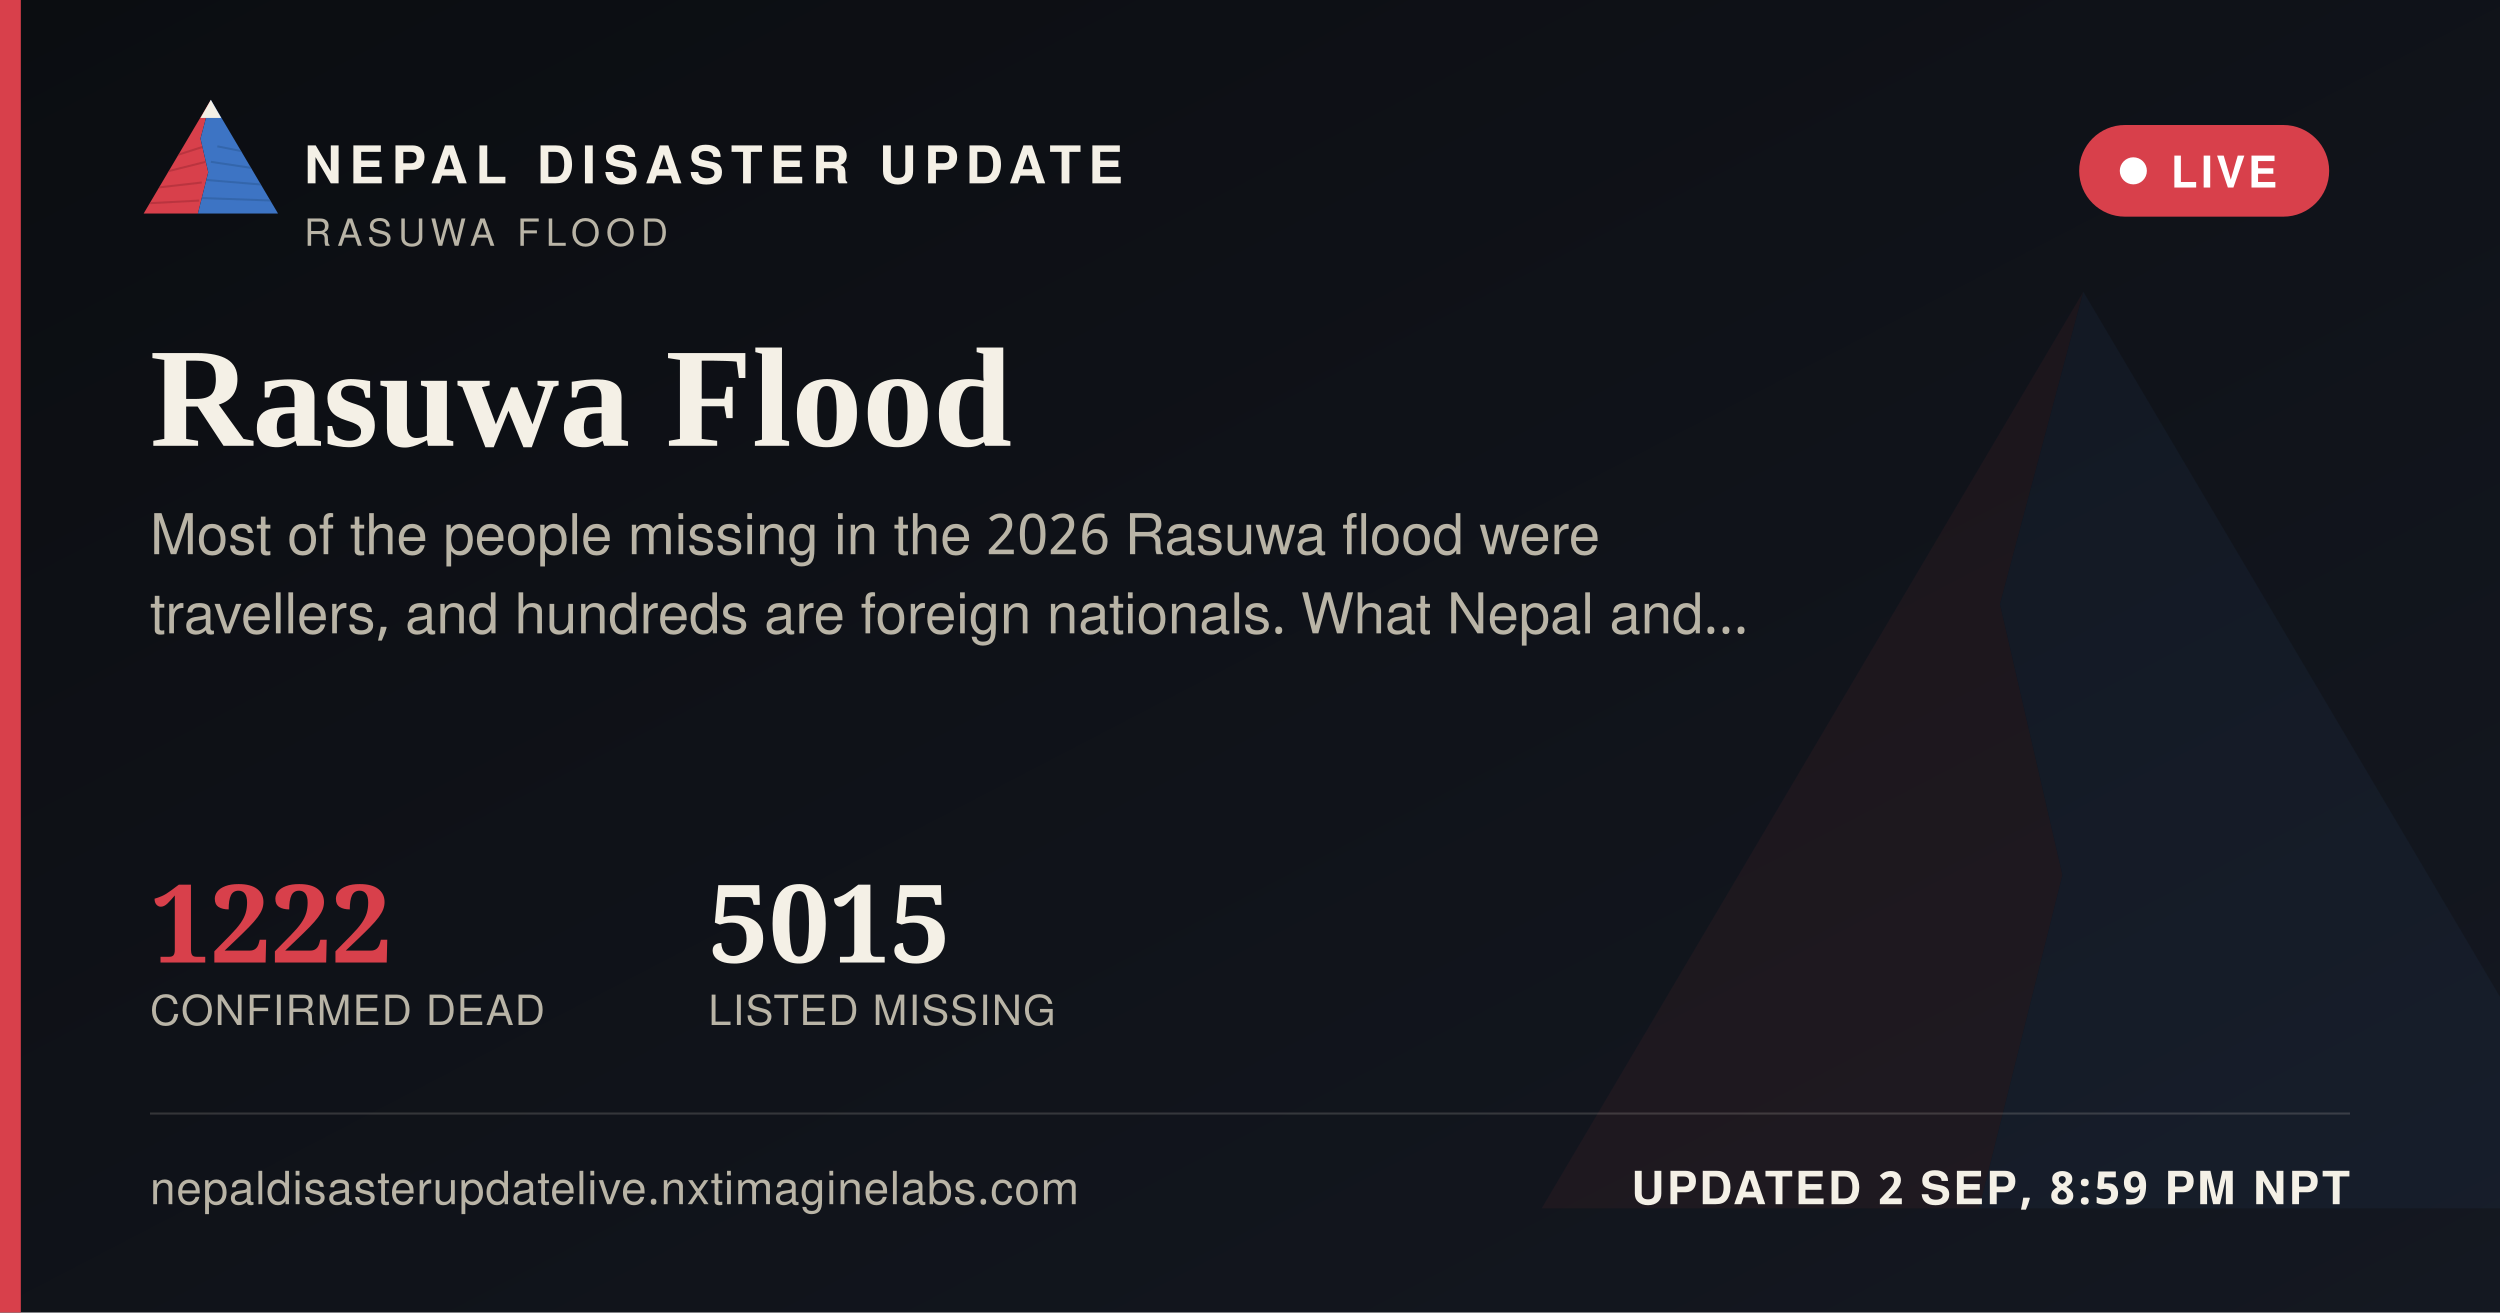
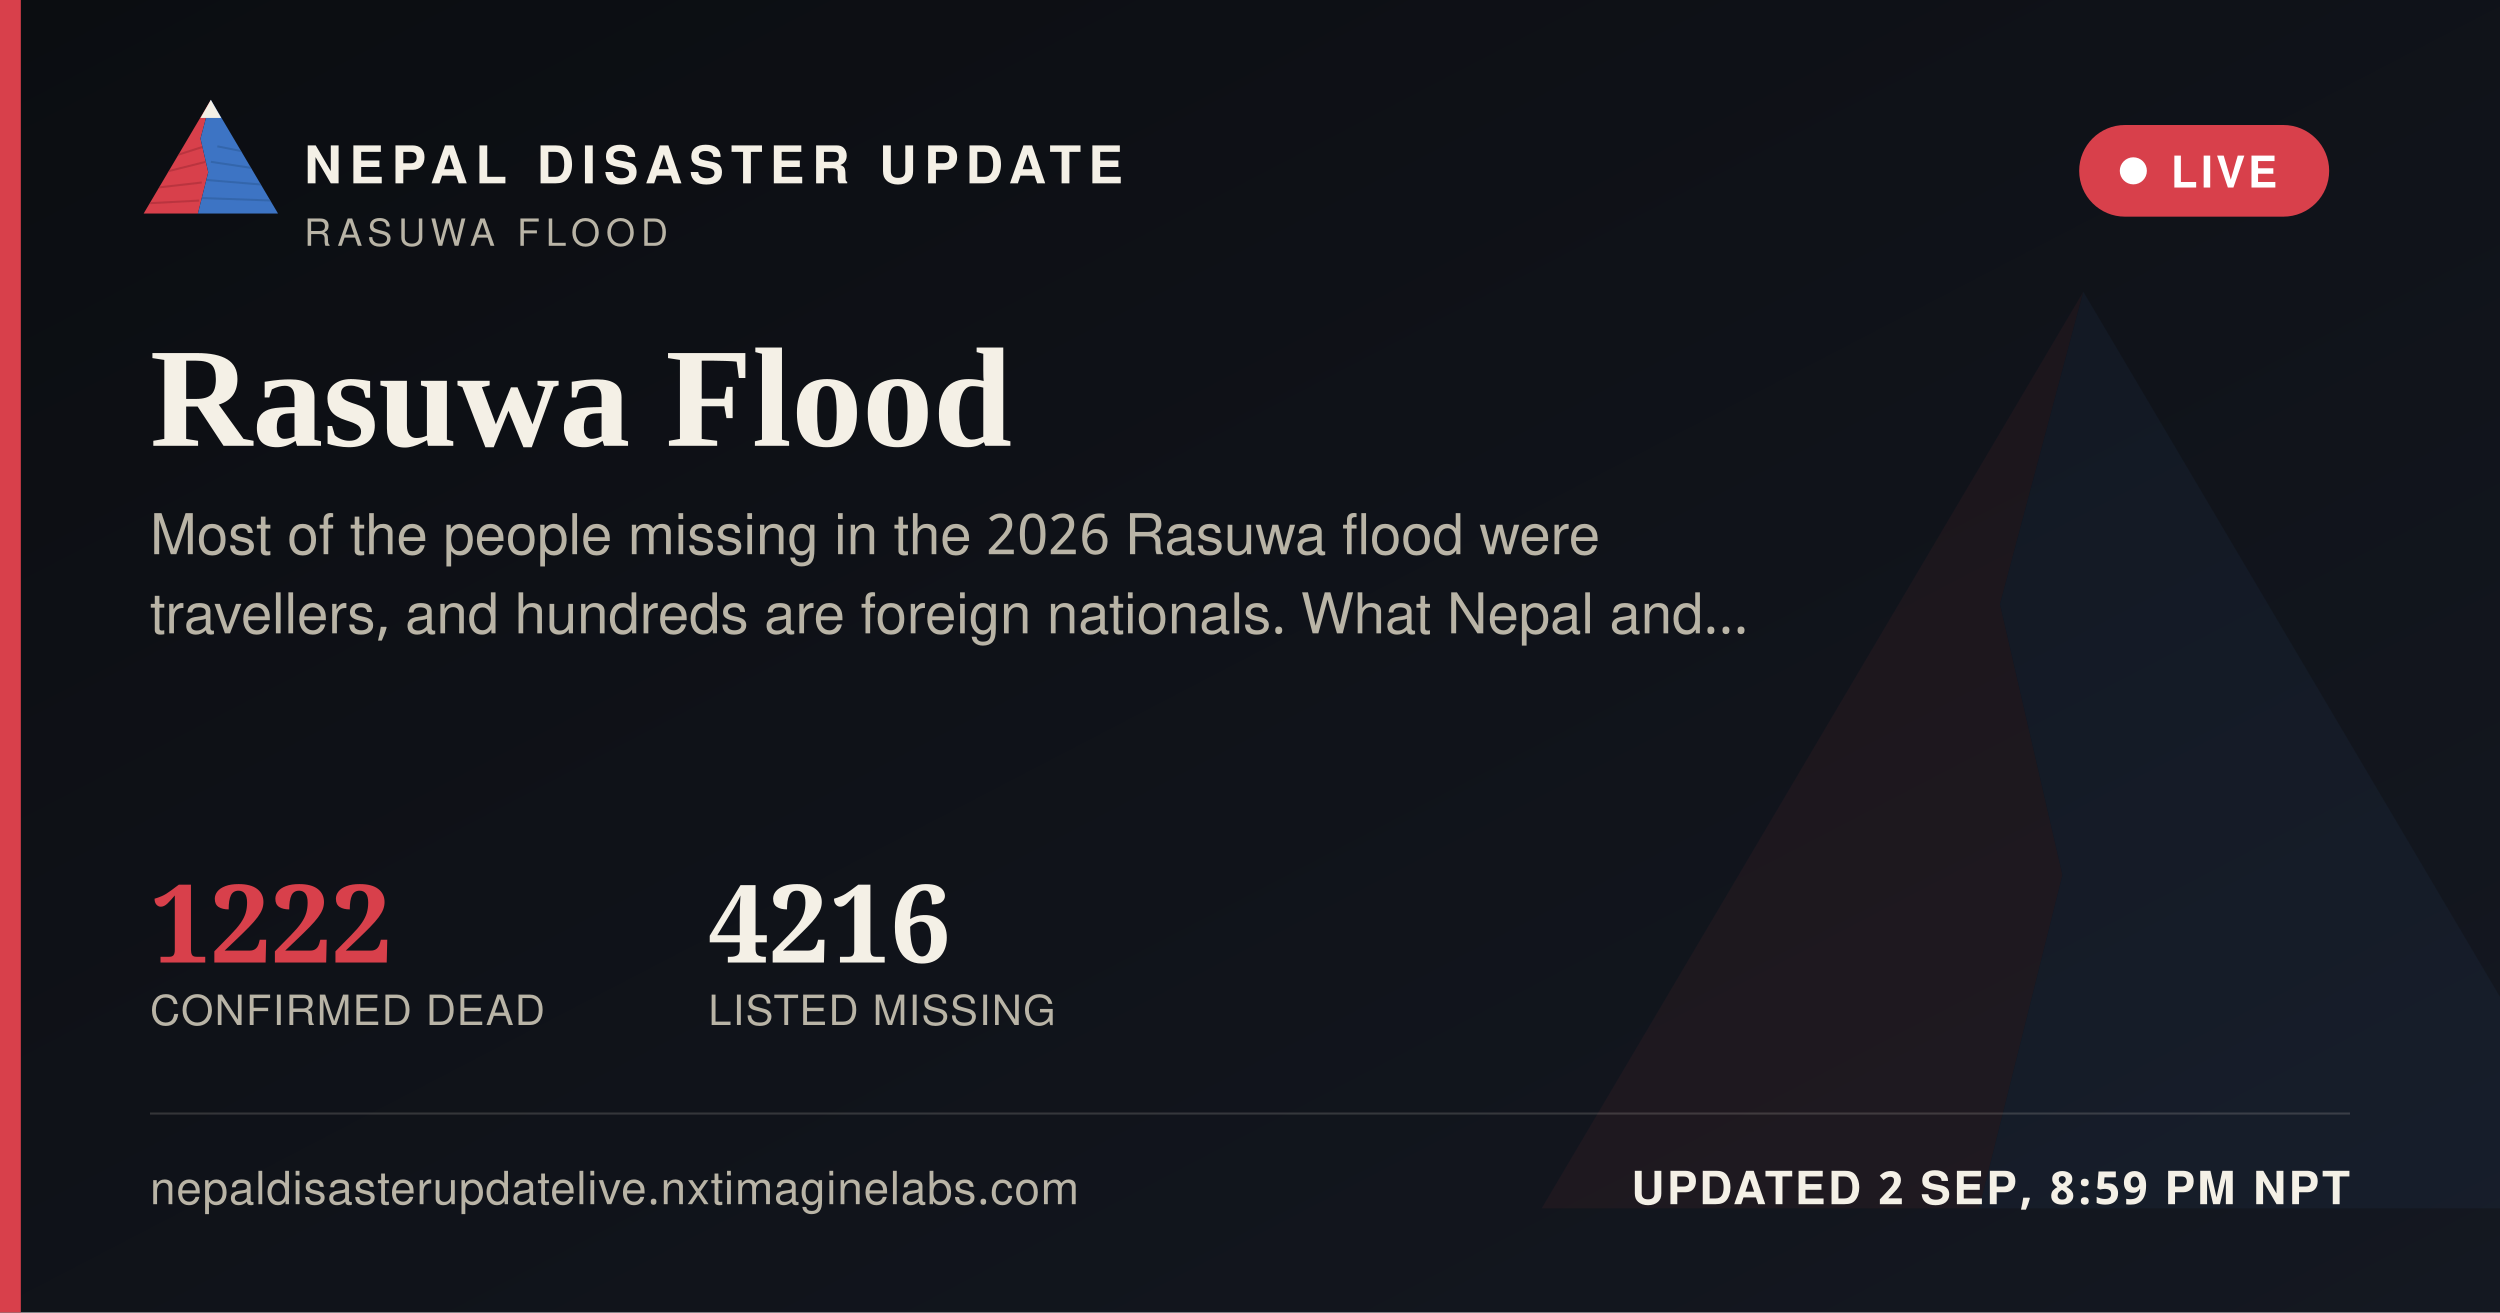
<svg xmlns="http://www.w3.org/2000/svg" width="1200" height="630" viewBox="0 0 1200 630">
  <defs>
    <linearGradient id="ogbg" x1="0" y1="0" x2="1" y2="1">
      <stop offset="0" stop-color="#0B0D11" />
      <stop offset="1" stop-color="#141821" />
    </linearGradient>
  </defs>
  <rect width="1200" height="630" fill="url(#ogbg)" />
  <g transform="translate(700,60) scale(5)" opacity="0.06">
    <polygon points="60,16 52,46 58,72 50,104 8,104" fill="#D8404B" />
    <polygon points="60,16 112,104 50,104 58,72 52,46" fill="#3D74C4" />
  </g>
  <rect x="0" y="0" width="10" height="630" fill="#D8404B" />
  <g transform="translate(64,38) scale(0.62)">
    <g>
      <defs>
        <clipPath id="ogLc">
          <polygon points="60,16 52,46 58,72 50,104 8,104" />
        </clipPath>
        <clipPath id="ogRc">
          <polygon points="60,16 112,104 50,104 58,72 52,46" />
        </clipPath>
      </defs>
      <polygon points="60,16 52,46 58,72 50,104 8,104" fill="#D8404B" />
      <g clip-path="url(#ogLc)" stroke="#A32A34" stroke-width="1.6" fill="none" opacity="0.55">
        <path d="M30,60 L55,52" />
        <path d="M24,72 L56,64" />
        <path d="M18,84 L53,80" />
        <path d="M13,96 L51,94" />
      </g>
      <polygon points="60,16 112,104 50,104 58,72 52,46" fill="#3D74C4" />
      <g clip-path="url(#ogRc)" stroke="#2A5793" stroke-width="1.6" fill="none" opacity="0.5">
        <path d="M65,52 L95,58" />
        <path d="M60,64 L100,70" />
        <path d="M56,78 L104,82" />
        <path d="M52,92 L108,94" />
      </g>
      <polygon points="60,16 52,30 68,30" fill="#F4F0E6" />
    </g>
  </g>
  <text x="146" y="88" font-family="'Public Sans', 'Noto Sans Devanagari', 'Helvetica Neue', Helvetica, Arial, sans-serif" font-size="25" font-weight="800" letter-spacing="3.6" fill="#F4F0E6">NEPAL DISASTER UPDATE</text>
  <text x="146" y="118" font-family="'Public Sans', 'Noto Sans Devanagari', 'Helvetica Neue', Helvetica, Arial, sans-serif" font-size="18" letter-spacing="2.8" fill="#B9B4A6">RASUWA FLOOD</text>
  <g>
    <rect x="998" y="60" width="120" height="44" rx="22" fill="#D8404B" stroke="none" />
    <circle cx="1024" cy="82" r="6.5" fill="#FFFFFF" />
    <text x="1042" y="90" font-family="'Public Sans', 'Noto Sans Devanagari', 'Helvetica Neue', Helvetica, Arial, sans-serif" font-size="21" font-weight="700" letter-spacing="1.6" fill="#FFFFFF">LIVE</text>
  </g>
  <text x="72" y="214" font-family="Newsreader, 'Noto Serif Devanagari', Georgia, 'Times New Roman', serif" font-size="68" font-weight="600" fill="#F4F0E6">Rasuwa Flood</text>
  <text x="72" y="266" font-family="'Public Sans', 'Noto Sans Devanagari', 'Helvetica Neue', Helvetica, Arial, sans-serif" font-size="27" fill="#B9B4A6">Most of the people missing in the 2026 Rasuwa flood were</text>
  <text x="72" y="304" font-family="'Public Sans', 'Noto Sans Devanagari', 'Helvetica Neue', Helvetica, Arial, sans-serif" font-size="27" fill="#B9B4A6">travellers, and hundreds are foreign nationals. What Nepal and…</text>
  <g transform="translate(72,462)">
    <text x="0" y="0" font-family="Newsreader, 'Noto Serif Devanagari', Georgia, 'Times New Roman', serif" font-size="52" font-weight="600" fill="#D8404B">1222</text>
    <text x="0" y="30" font-family="'Public Sans', 'Noto Sans Devanagari', 'Helvetica Neue', Helvetica, Arial, sans-serif" font-size="20" letter-spacing="0.6" fill="#B9B4A6">CONFIRMED DEAD</text>
-     <text x="268" y="0" font-family="Newsreader, 'Noto Serif Devanagari', Georgia, 'Times New Roman', serif" font-size="52" font-weight="600" fill="#F4F0E6">5015</text>
+     <text x="268" y="0" font-family="Newsreader, 'Noto Serif Devanagari', Georgia, 'Times New Roman', serif" font-size="52" font-weight="600" fill="#F4F0E6">4216</text>
    <text x="268" y="30" font-family="'Public Sans', 'Noto Sans Devanagari', 'Helvetica Neue', Helvetica, Arial, sans-serif" font-size="20" letter-spacing="0.6" fill="#B9B4A6">LISTED MISSING</text>
  </g>
  <rect x="72" y="534" width="1056" height="1" fill="rgba(244,240,230,0.16)" />
  <text x="72" y="578" font-family="'Public Sans', 'Noto Sans Devanagari', 'Helvetica Neue', Helvetica, Arial, sans-serif" font-size="22" fill="#B9B4A6" letter-spacing="0.4">nepaldisasterupdatelive.nxtimaginelabs.com</text>
  <text x="1128" y="578" text-anchor="end" font-family="'Public Sans', 'Noto Sans Devanagari', 'Helvetica Neue', Helvetica, Arial, sans-serif" font-size="22" font-weight="700" letter-spacing="1.2" fill="#F4F0E6">UPDATED 2 SEP, 8:59 PM NPT</text>
</svg>
